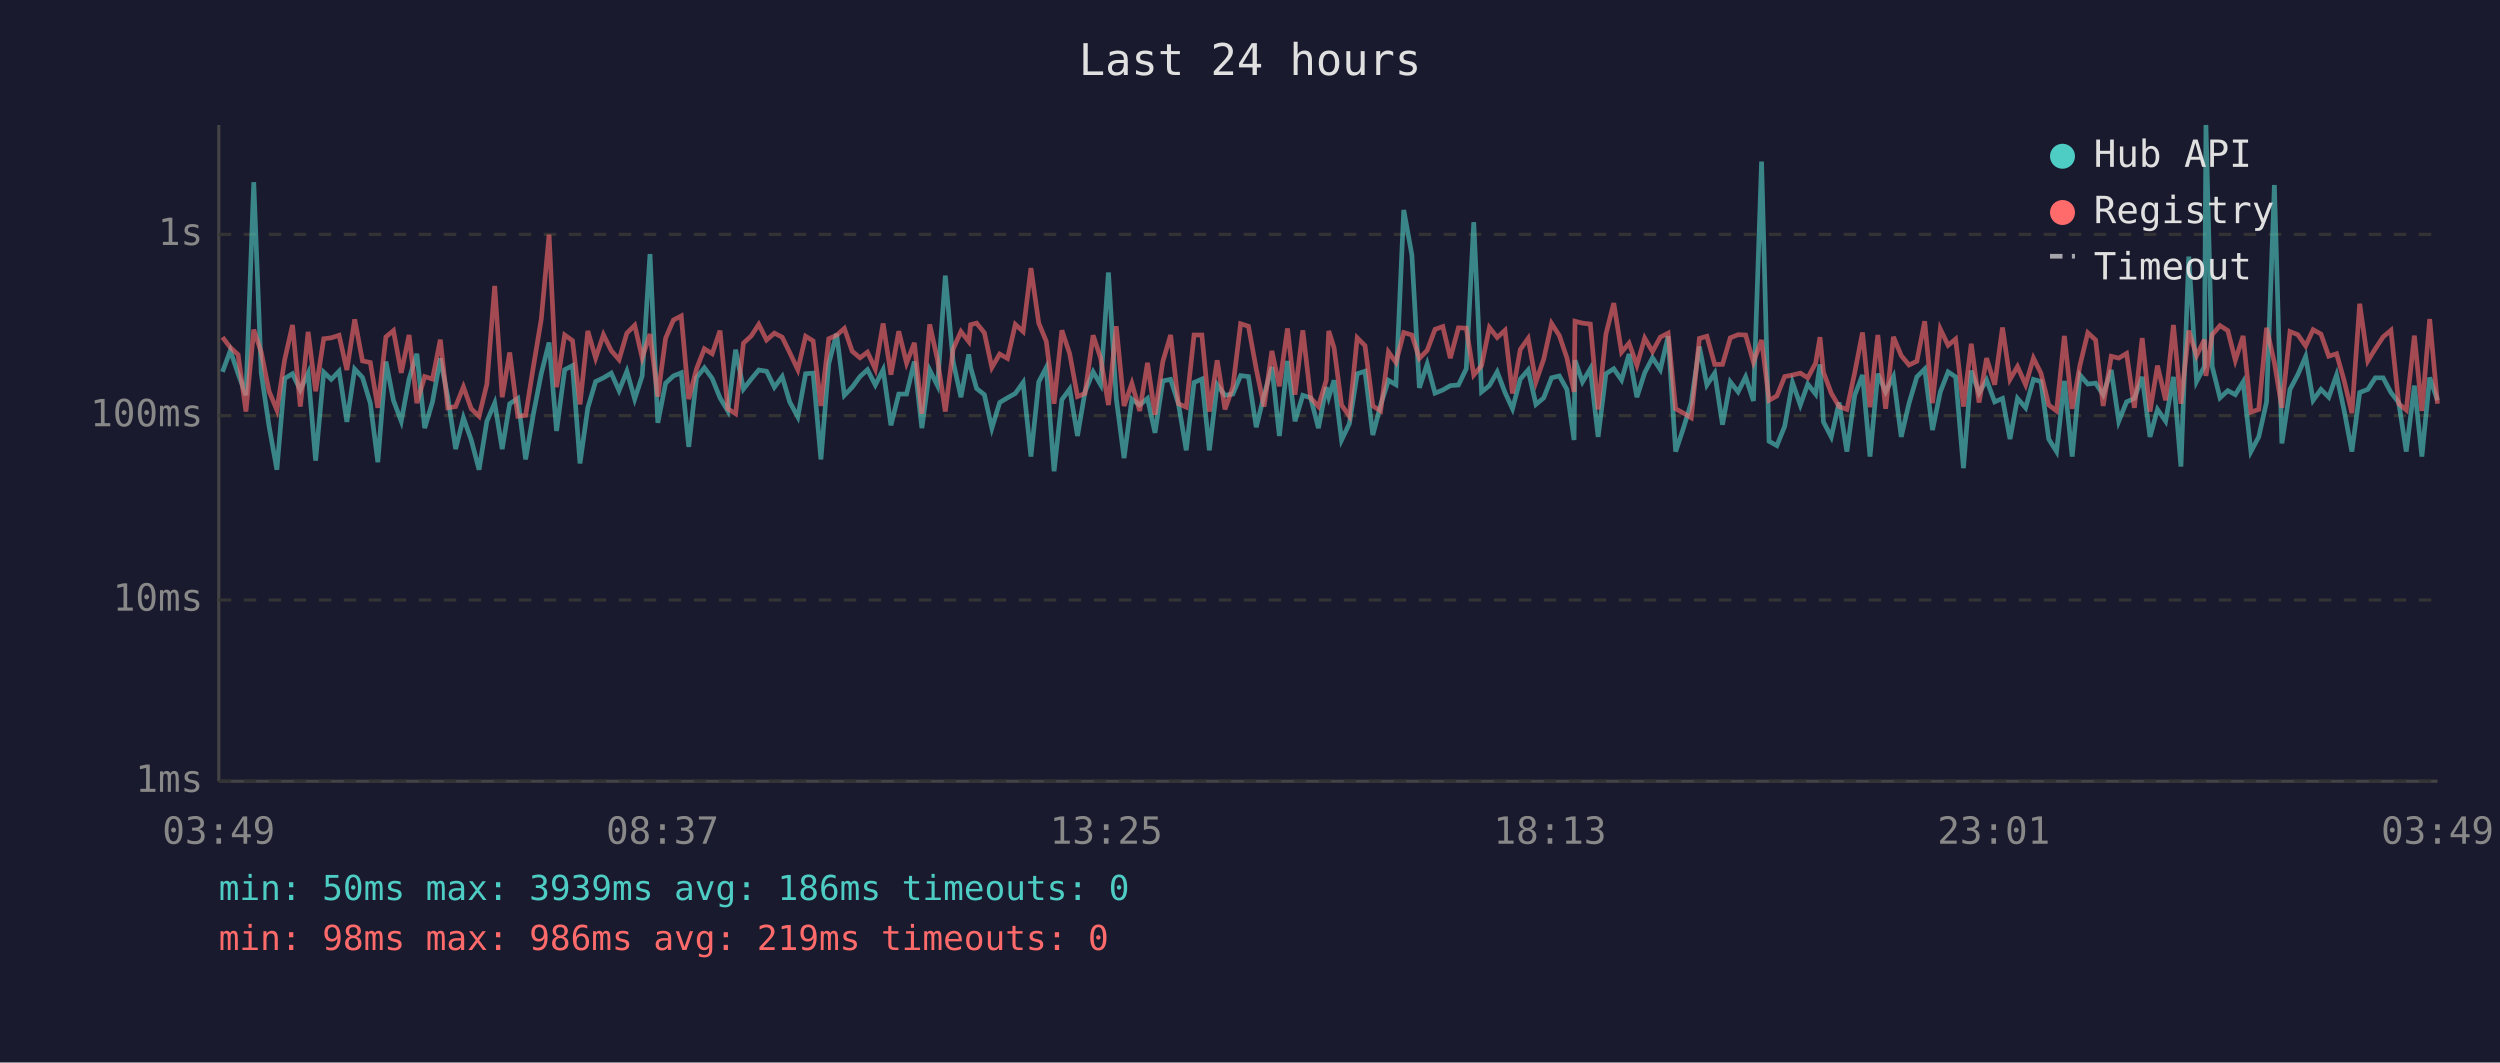
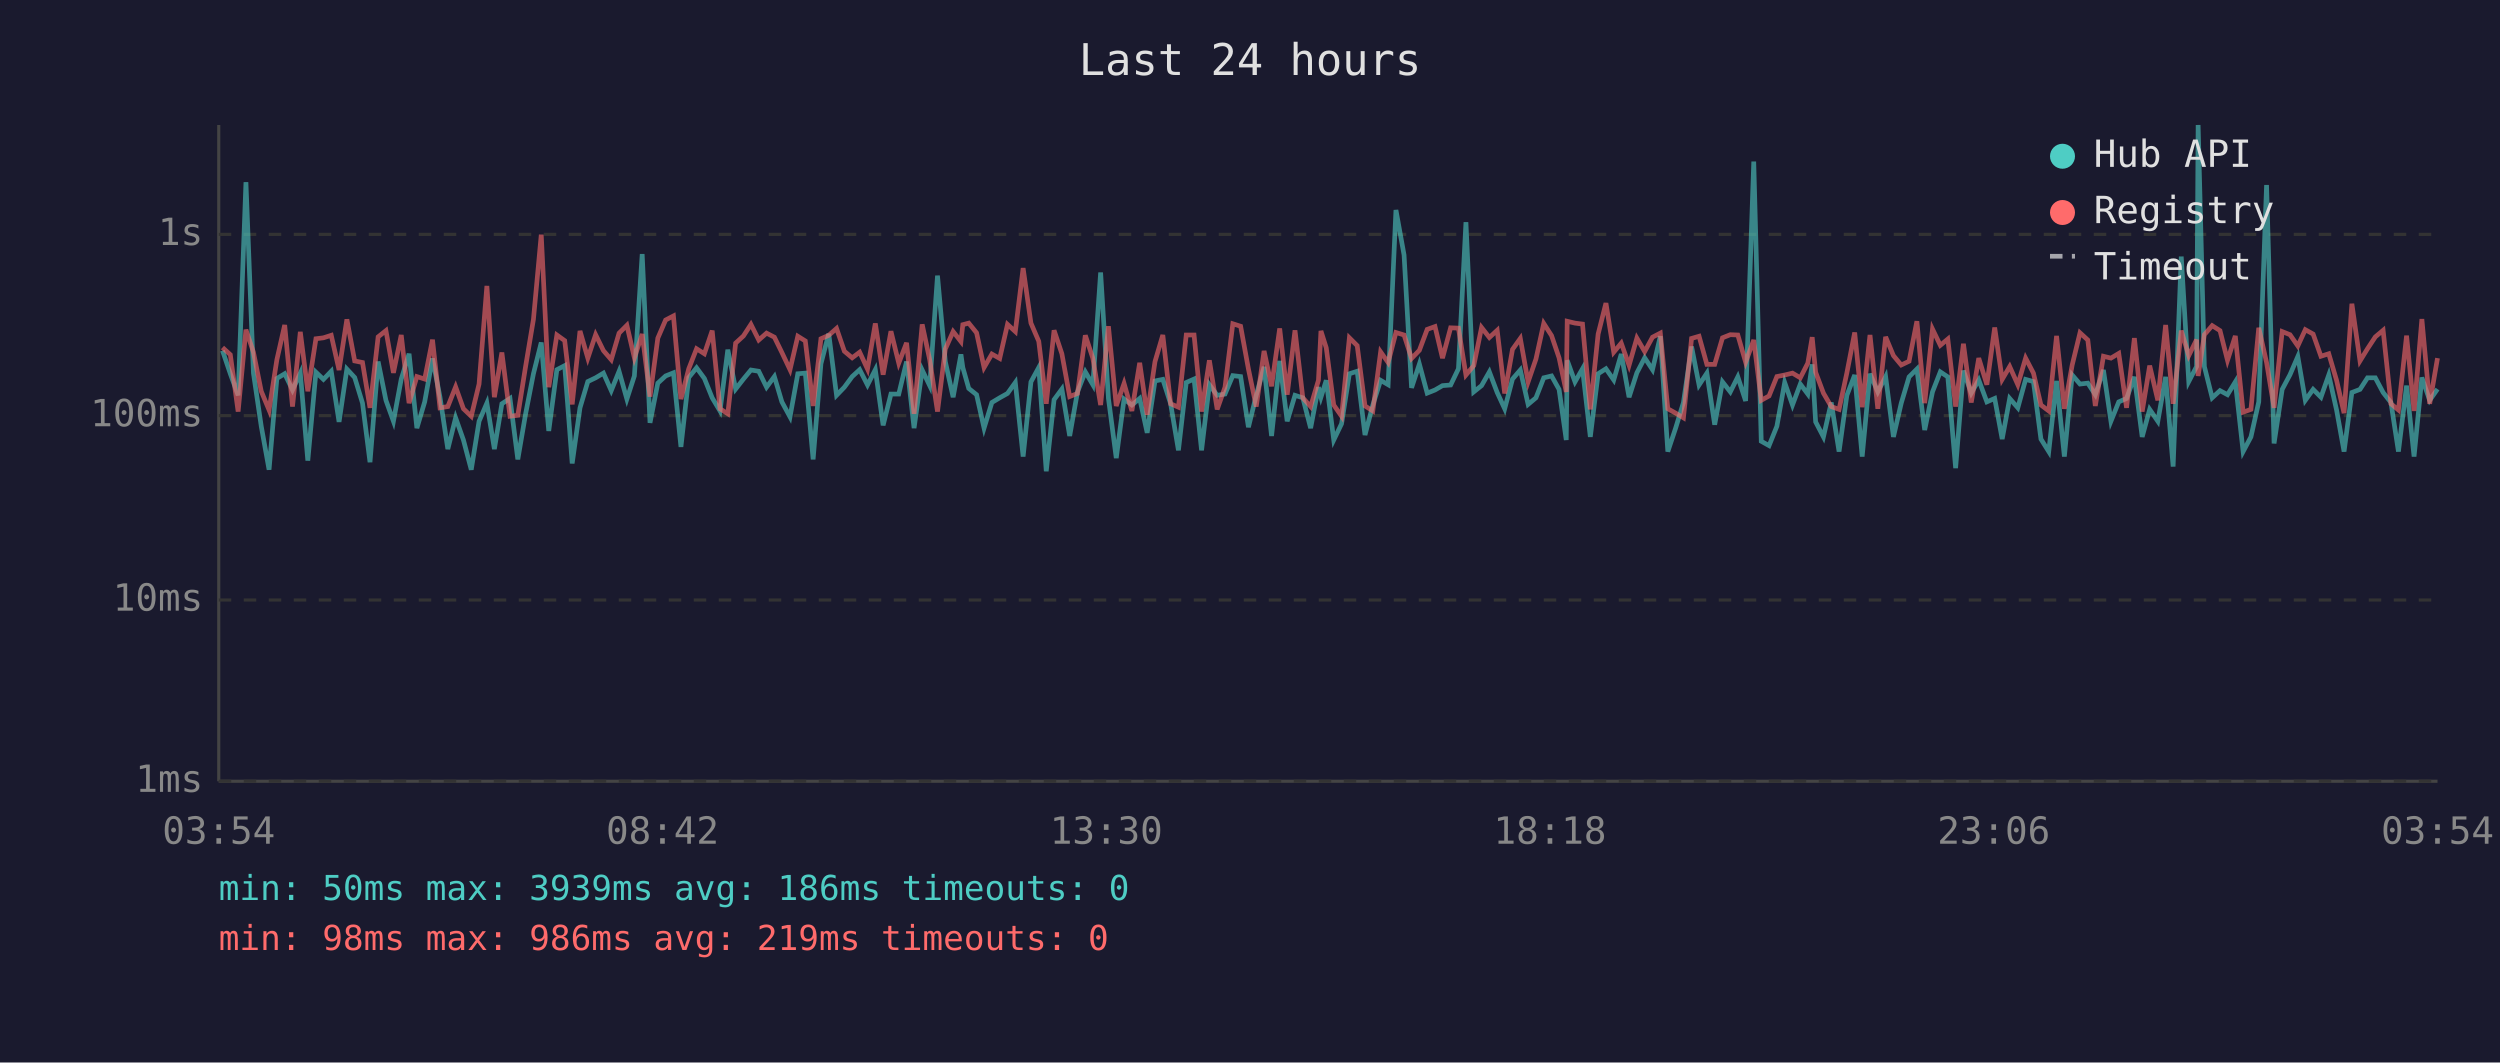
<svg xmlns="http://www.w3.org/2000/svg" viewBox="0 0 800 340" font-family="monospace" font-size="12">
  <rect width="800" height="340" fill="#1a1a2e" />
  <text x="400" y="24" fill="#e0e0e0" font-size="14" text-anchor="middle">Last 24 hours</text>
  <line x1="70" y1="40" x2="70" y2="250" stroke="#444" stroke-width="1" />
  <line x1="70" y1="250" x2="780" y2="250" stroke="#444" stroke-width="1" />
  <line x1="70" y1="250" x2="780" y2="250" stroke="#333" stroke-width="1" stroke-dasharray="4" />
  <text x="65" y="250" fill="#888" text-anchor="end" dominant-baseline="middle">1ms</text>
  <line x1="70" y1="192" x2="780" y2="192" stroke="#333" stroke-width="1" stroke-dasharray="4" />
  <text x="65" y="192" fill="#888" text-anchor="end" dominant-baseline="middle">10ms</text>
  <line x1="70" y1="133" x2="780" y2="133" stroke="#333" stroke-width="1" stroke-dasharray="4" />
  <text x="65" y="133" fill="#888" text-anchor="end" dominant-baseline="middle">100ms</text>
  <line x1="70" y1="75" x2="780" y2="75" stroke="#333" stroke-width="1" stroke-dasharray="4" />
  <text x="65" y="75" fill="#888" text-anchor="end" dominant-baseline="middle">1s</text>
-   <text x="70" y="270" fill="#888" text-anchor="middle">03:49</text>
-   <text x="212" y="270" fill="#888" text-anchor="middle">08:37</text>
-   <text x="354" y="270" fill="#888" text-anchor="middle">13:25</text>
-   <text x="496" y="270" fill="#888" text-anchor="middle">18:13</text>
-   <text x="638" y="270" fill="#888" text-anchor="middle">23:01</text>
-   <text x="780" y="270" fill="#888" text-anchor="middle">03:49</text>
-   <polyline points="71.2,119.0 73.7,112.2 76.2,119.6 78.7,126.5 81.2,58.3 83.6,119.4 86.1,136.4 88.6,150.3 91.1,121.1 93.6,119.6 96.1,124.8 98.6,119.4 101.0,147.4 103.6,119.1 106.0,121.4 108.5,118.8 111.0,135.0 113.5,118.1 116.0,120.8 118.5,129.0 120.9,147.9 123.5,115.7 125.9,128.1 128.4,134.8 130.9,121.3 133.4,113.2 135.9,137.0 138.4,128.6 140.9,114.7 143.3,127.1 145.8,143.7 148.3,133.7 150.8,140.8 153.3,150.3 155.8,134.8 158.3,129.0 160.7,143.7 163.1,129.2 165.7,127.5 168.2,147.0 170.7,132.4 173.2,119.6 175.7,109.6 178.1,137.9 180.7,118.3 183.2,117.0 185.6,148.3 188.1,130.5 190.6,122.1 193.1,120.9 195.6,119.4 198.1,125.0 200.6,118.8 203.1,127.7 205.5,120.3 208.0,81.3 210.5,135.3 213.0,122.6 215.5,120.3 218.0,119.3 220.4,143.0 222.9,120.8 225.4,117.7 227.9,121.1 230.4,127.3 232.9,131.5 235.4,111.9 237.9,124.5 240.4,121.3 242.8,118.4 245.3,118.8 247.8,123.9 250.3,120.5 252.7,128.6 255.3,133.4 257.8,119.6 260.2,119.4 262.7,147.0 265.2,116.4 267.7,106.8 270.2,126.5 272.7,123.9 275.2,120.5 277.6,118.3 280.1,123.2 282.6,118.3 285.1,136.1 287.6,126.1 290.1,126.1 292.6,115.7 295.0,137.0 297.5,118.4 300.0,123.4 302.5,88.2 305.0,115.7 307.5,127.1 310.0,113.4 310.6,117.6 312.5,124.3 315.0,126.3 317.4,137.0 319.9,128.8 322.4,127.3 324.9,125.9 327.4,122.4 329.9,146.1 332.4,122.2 334.8,117.6 337.3,150.8 339.8,127.9 342.3,124.5 344.8,139.5 347.2,125.4 349.8,119.0 352.2,123.1 354.7,87.2 357.2,127.5 359.7,146.6 362.2,127.7 364.7,129.6 367.2,127.5 369.6,138.5 372.1,121.9 374.6,121.4 377.1,129.2 379.6,144.1 382.1,122.4 384.6,121.3 387.0,144.1 389.5,123.1 392.0,126.5 394.5,126.1 397.0,120.2 399.5,120.5 402.0,136.7 404.5,126.5 407.0,117.4 409.4,139.5 412.0,115.5 414.4,134.8 416.9,126.5 419.4,127.3 421.9,137.0 424.4,123.9 425.2,127.1 426.9,121.7 429.3,140.8 431.8,135.6 434.3,119.6 436.8,118.8 439.3,139.2 441.8,129.6 444.3,121.7 446.7,123.1 449.2,67.2 451.8,81.6 454.2,124.1 456.7,116.5 459.2,125.8 461.7,124.8 464.1,123.4 466.7,123.2 469.2,118.0 471.6,71.1 474.1,125.4 476.6,123.4 479.1,119.0 481.6,125.6 484.0,130.8 486.5,121.3 489.0,118.4 491.5,129.4 494.0,127.3 496.5,120.9 499.0,120.3 501.4,124.6 503.7,140.8 504.0,115.3 506.4,122.2 508.9,118.0 511.4,139.8 513.9,119.6 516.4,118.0 518.9,121.6 521.3,113.3 523.8,127.1 526.3,119.3 528.8,114.5 531.3,118.3 533.8,107.6 536.2,144.5 538.7,137.0 541.2,128.8 543.8,110.9 546.2,123.2 548.7,119.4 551.2,135.9 553.7,122.2 556.2,125.4 558.6,120.6 561.1,128.3 563.7,51.7 566.1,141.2 568.6,142.6 571.1,136.4 573.6,122.4 576.1,129.6 578.5,122.9 581.0,126.1 582.4,116.6 583.5,135.0 586.0,139.8 588.5,128.8 591.0,144.5 593.5,126.5 596.0,120.0 598.4,146.1 600.9,119.6 603.4,125.4 605.9,120.5 608.4,139.8 610.9,129.0 613.4,120.6 615.9,118.1 618.4,137.6 620.9,125.4 623.4,119.0 625.8,120.6 628.3,149.8 630.8,118.6 633.3,125.8 635.7,121.6 638.3,128.6 640.8,127.5 643.2,140.5 645.6,127.5 648.2,130.5 650.7,121.4 653.1,122.1 655.6,140.5 658.1,144.5 660.6,121.9 663.1,146.1 665.6,120.0 668.1,122.9 670.6,122.6 673.0,126.3 675.6,118.4 678.0,134.8 680.5,128.6 683.0,127.5 685.5,120.6 688.0,139.8 690.4,131.0 693.0,134.8 695.5,120.6 697.9,149.3 700.4,82.1 702.9,122.1 705.4,117.3 705.9,40.0 707.9,117.3 710.4,127.3 712.9,125.0 715.3,126.3 717.8,122.2 720.3,144.5 722.8,139.8 725.3,128.6 727.8,59.2 730.2,141.9 732.8,124.6 735.3,119.9 737.8,114.1 740.2,128.1 742.7,124.6 745.2,127.1 747.7,120.0 750.1,131.2 752.6,144.5 755.1,125.6 757.7,124.6 760.1,120.9 762.6,120.9 765.1,125.6 767.6,128.8 770.0,144.5 772.6,123.4 775.0,146.1 777.5,120.8 780.0,128.1" fill="none" stroke="#4ecdc4" stroke-width="1.5" opacity="0.6" />
-   <polyline points="71.2,107.9 73.7,111.2 76.2,113.5 78.7,131.7 81.2,105.5 83.6,112.7 86.1,125.2 88.6,131.2 91.1,115.1 93.6,104.0 96.1,130.1 98.6,106.2 101.0,125.2 103.6,108.4 106.0,108.1 108.5,107.3 111.0,118.4 113.5,102.2 116.0,115.5 118.5,116.0 120.9,130.5 123.5,107.8 125.9,105.8 128.4,119.3 130.9,107.2 133.4,129.0 135.9,120.5 138.4,121.3 140.9,108.7 143.3,130.5 145.8,130.1 148.3,123.8 150.8,130.8 153.3,133.2 155.8,122.9 158.3,91.5 160.7,127.1 163.1,112.8 165.7,133.2 168.2,132.9 170.7,117.2 173.2,102.2 175.7,75.1 178.1,123.9 180.7,107.2 183.2,109.0 185.6,129.4 188.1,105.9 190.6,114.6 193.1,107.1 195.6,112.2 198.1,115.1 200.6,106.6 203.1,104.1 205.5,114.5 208.0,106.9 210.5,126.9 213.0,108.2 215.5,102.4 218.0,101.1 220.4,127.7 222.9,118.0 225.4,111.6 227.9,113.2 230.4,105.8 232.9,130.8 235.4,132.4 237.9,109.8 240.4,107.5 242.8,103.8 245.3,108.8 247.8,106.6 250.3,107.9 252.7,112.8 255.3,118.3 257.8,107.6 260.2,109.1 262.7,129.9 265.2,108.4 267.7,107.3 270.2,105.1 272.7,112.4 275.2,114.5 277.6,112.7 280.1,118.1 282.6,103.5 285.1,119.9 287.6,106.0 290.1,116.2 292.6,109.7 295.0,132.4 297.5,103.8 300.0,115.1 302.5,131.7 305.0,111.7 307.5,106.1 310.0,109.3 310.6,103.9 312.5,103.4 315.0,106.5 317.4,117.6 319.9,113.3 322.4,114.7 324.9,103.8 327.4,106.1 329.9,85.8 332.4,103.4 334.8,109.2 337.3,129.2 339.8,105.7 342.3,113.2 344.8,126.9 347.2,125.9 349.8,107.3 352.2,114.6 354.7,129.6 357.2,104.4 359.7,129.9 362.2,122.7 364.7,131.5 367.2,116.1 369.6,132.7 372.1,115.7 374.6,107.2 377.1,129.2 379.6,130.3 382.1,107.2 384.6,107.2 387.0,131.7 389.5,115.3 392.0,131.0 394.5,123.9 397.0,103.6 399.5,104.4 402.0,118.1 404.5,130.1 407.0,112.3 409.4,123.6 412.0,105.1 414.4,126.3 416.9,105.7 419.4,127.3 421.9,130.1 424.4,121.7 425.2,105.9 426.9,111.3 429.3,129.6 431.8,133.2 434.3,108.1 436.8,110.6 439.3,129.9 441.8,131.5 444.3,112.6 446.7,116.0 449.2,106.4 451.8,107.2 454.2,114.7 456.7,112.1 459.2,105.4 461.7,104.5 464.1,114.6 466.7,104.9 469.2,105.0 471.6,120.0 474.1,117.0 476.6,104.8 479.1,108.0 481.6,105.7 484.0,125.9 486.5,111.8 489.0,108.3 491.5,122.2 494.0,114.9 496.5,103.5 499.0,107.4 501.4,114.5 503.7,125.4 504.0,102.8 506.4,103.4 508.9,103.7 511.4,131.0 513.9,106.9 516.4,97.0 518.9,112.7 521.3,109.8 523.8,116.9 526.3,108.2 528.8,112.5 531.3,107.9 533.8,106.6 536.2,130.8 538.7,132.2 541.2,133.7 543.8,108.3 546.2,107.6 548.7,116.6 551.2,116.6 553.7,108.1 556.2,107.1 558.6,107.2 561.1,115.9 563.7,108.8 566.1,128.1 568.6,126.7 571.1,120.5 573.6,120.0 576.1,119.4 578.5,120.9 581.0,116.2 582.4,107.9 583.5,119.1 586.0,125.8 588.5,130.1 591.0,131.0 593.5,119.3 596.0,106.4 598.4,130.3 600.9,107.2 603.4,130.8 605.9,107.8 608.4,113.8 610.9,116.8 613.4,115.6 615.9,102.8 618.4,129.0 620.9,105.3 623.4,110.5 625.8,108.5 628.3,130.1 630.8,110.0 633.3,128.8 635.7,114.6 638.3,123.1 640.8,104.8 643.2,121.4 645.6,117.3 648.2,123.1 650.7,114.6 653.1,119.4 655.6,129.6 658.1,131.5 660.6,107.5 663.1,130.8 665.6,116.8 668.1,106.5 670.6,108.8 673.0,129.9 675.6,114.0 678.0,114.6 680.5,113.1 683.0,130.5 685.5,108.2 688.0,131.7 690.4,117.0 693.0,128.1 695.5,104.0 697.9,129.2 700.4,105.8 702.9,113.8 705.4,108.7 705.9,120.3 707.9,107.1 710.4,104.2 712.9,105.8 715.3,115.3 717.8,107.5 720.3,131.9 722.8,131.0 725.3,104.9 727.8,116.0 730.2,130.5 732.8,106.1 735.3,107.1 737.8,110.7 740.2,105.5 742.7,106.9 745.2,114.0 747.7,113.2 750.1,121.7 752.6,132.2 755.1,97.2 757.7,115.5 760.1,111.6 762.6,107.8 765.1,105.7 767.6,129.2 770.0,131.2 772.6,107.4 775.0,131.5 777.5,102.1 780.0,129.2" fill="none" stroke="#ff6b6b" stroke-width="1.5" opacity="0.6" />
+   <text x="70" y="270" fill="#888" text-anchor="middle">03:54</text>
+   <text x="212" y="270" fill="#888" text-anchor="middle">08:42</text>
+   <text x="354" y="270" fill="#888" text-anchor="middle">13:30</text>
+   <text x="496" y="270" fill="#888" text-anchor="middle">18:18</text>
+   <text x="638" y="270" fill="#888" text-anchor="middle">23:06</text>
+   <text x="780" y="270" fill="#888" text-anchor="middle">03:54</text>
+   <polyline points="71.2,112.2 73.7,119.6 76.2,126.5 78.7,58.3 81.1,119.4 83.6,136.4 86.1,150.3 88.6,121.1 91.1,119.6 93.6,124.8 96.1,119.4 98.5,147.4 101.1,119.1 103.5,121.4 106.0,118.8 108.5,135.0 111.0,118.1 113.5,120.8 116.0,129.0 118.4,147.9 121.0,115.7 123.5,128.1 125.9,134.8 128.4,121.3 130.9,113.2 133.4,137.0 135.9,128.6 138.4,114.7 140.8,127.1 143.3,143.7 145.8,133.7 148.3,140.8 150.8,150.3 153.3,134.8 155.8,129.0 158.2,143.7 160.6,129.2 163.2,127.5 165.7,147.0 168.2,132.4 170.7,119.6 173.2,109.6 175.6,137.9 178.2,118.3 180.7,117.0 183.1,148.3 185.6,130.5 188.1,122.1 190.6,120.9 193.1,119.4 195.6,125.0 198.1,118.8 200.6,127.7 203.0,120.3 205.5,81.3 208.0,135.3 210.5,122.6 213.0,120.3 215.5,119.3 217.9,143.0 220.4,120.8 222.9,117.7 225.4,121.1 227.9,127.3 230.4,131.5 232.9,111.9 235.4,124.5 237.9,121.3 240.3,118.4 242.8,118.8 245.3,123.9 247.8,120.5 250.2,128.6 252.8,133.4 255.3,119.6 257.7,119.4 260.2,147.0 262.7,116.4 265.2,106.8 267.7,126.5 270.2,123.9 272.7,120.5 275.1,118.3 277.6,123.2 280.1,118.3 282.6,136.1 285.1,126.1 287.6,126.1 290.1,115.7 292.5,137.0 295.1,118.4 297.5,123.4 300.0,88.2 302.5,115.7 305.0,127.1 307.5,113.4 308.1,117.6 310.0,124.3 312.5,126.3 314.9,137.0 317.4,128.8 319.9,127.3 322.4,125.9 324.9,122.4 327.4,146.1 329.9,122.2 332.4,117.6 334.8,150.8 337.3,127.9 339.8,124.5 342.3,139.5 344.8,125.4 347.3,119.0 349.7,123.1 352.2,87.2 354.7,127.5 357.2,146.6 359.7,127.7 362.2,129.6 364.7,127.5 367.1,138.5 369.6,121.9 372.1,121.4 374.6,129.2 377.1,144.1 379.6,122.4 382.1,121.3 384.5,144.1 387.0,123.1 389.5,126.5 392.0,126.1 394.5,120.2 397.0,120.5 399.5,136.7 402.0,126.5 404.5,117.4 406.9,139.5 409.5,115.5 411.9,134.8 414.4,126.5 416.9,127.3 419.4,137.0 421.9,123.9 422.7,127.1 424.4,121.7 426.8,140.8 429.3,135.6 431.8,119.6 434.3,118.8 436.8,139.2 439.3,129.6 441.8,121.7 444.2,123.1 446.7,67.2 449.3,81.6 451.7,124.1 454.2,116.5 456.7,125.8 459.2,124.8 461.6,123.4 464.2,123.2 466.7,118.0 469.1,71.1 471.6,125.4 474.1,123.4 476.6,119.0 479.1,125.6 481.5,130.8 484.0,121.3 486.5,118.4 489.0,129.4 491.5,127.3 494.0,120.9 496.5,120.3 498.9,124.6 501.2,140.8 501.5,115.3 504.0,122.2 506.4,118.0 508.9,139.8 511.4,119.6 513.9,118.0 516.4,121.6 518.8,113.3 521.3,127.1 523.8,119.3 526.3,114.5 528.8,118.3 531.3,107.6 533.7,144.5 536.2,137.0 538.7,128.8 541.3,110.9 543.7,123.2 546.2,119.4 548.7,135.9 551.2,122.2 553.7,125.4 556.1,120.6 558.6,128.3 561.2,51.7 563.6,141.2 566.1,142.6 568.6,136.4 571.1,122.4 573.6,129.6 576.1,122.9 578.5,126.1 579.9,116.6 581.0,135.0 583.5,139.8 586.0,128.8 588.5,144.5 591.0,126.5 593.5,120.0 595.9,146.1 598.4,119.6 600.9,125.4 603.4,120.5 605.9,139.8 608.4,129.0 610.9,120.6 613.4,118.1 615.9,137.6 618.4,125.4 620.9,119.0 623.3,120.6 625.8,149.8 628.3,118.6 630.8,125.8 633.2,121.6 635.8,128.6 638.3,127.5 640.7,140.5 643.1,127.5 645.7,130.5 648.2,121.4 650.7,122.1 653.1,140.5 655.6,144.5 658.1,121.9 660.6,146.1 663.1,120.0 665.6,122.9 668.1,122.6 670.5,126.3 673.1,118.4 675.5,134.8 678.0,128.6 680.5,127.5 683.0,120.6 685.5,139.8 687.9,131.0 690.5,134.8 693.0,120.6 695.4,149.3 698.0,82.1 700.4,122.1 702.9,117.3 703.4,40.0 705.4,117.3 707.9,127.3 710.4,125.0 712.8,126.3 715.3,122.2 717.8,144.5 720.3,139.8 722.8,128.6 725.3,59.2 727.7,141.9 730.3,124.6 732.8,119.9 735.3,114.1 737.7,128.1 740.2,124.6 742.7,127.1 745.2,120.0 747.7,131.2 750.1,144.5 752.6,125.6 755.2,124.6 757.6,120.9 760.1,120.9 762.6,125.6 765.1,128.8 767.5,144.5 770.1,123.4 772.5,146.1 775.0,120.8 777.5,128.1 780.0,124.5" fill="none" stroke="#4ecdc4" stroke-width="1.5" opacity="0.6" />
+   <polyline points="71.2,111.2 73.7,113.5 76.2,131.7 78.7,105.5 81.1,112.7 83.6,125.2 86.1,131.2 88.6,115.1 91.1,104.0 93.6,130.1 96.1,106.2 98.5,125.2 101.1,108.4 103.5,108.1 106.0,107.3 108.5,118.4 111.0,102.2 113.5,115.5 116.0,116.0 118.4,130.5 121.0,107.8 123.5,105.8 125.9,119.3 128.4,107.2 130.9,129.0 133.4,120.5 135.9,121.3 138.4,108.7 140.8,130.5 143.3,130.1 145.8,123.8 148.3,130.8 150.8,133.2 153.3,122.9 155.8,91.5 158.2,127.1 160.6,112.8 163.2,133.2 165.7,132.9 168.2,117.2 170.7,102.2 173.2,75.1 175.6,123.9 178.2,107.2 180.7,109.0 183.1,129.4 185.6,105.9 188.1,114.6 190.6,107.1 193.1,112.2 195.6,115.1 198.1,106.6 200.6,104.1 203.0,114.5 205.5,106.9 208.0,126.9 210.5,108.2 213.0,102.4 215.5,101.1 217.9,127.7 220.4,118.0 222.9,111.6 225.4,113.2 227.9,105.8 230.4,130.8 232.9,132.4 235.4,109.8 237.9,107.5 240.3,103.8 242.8,108.8 245.3,106.6 247.8,107.9 250.2,112.8 252.8,118.3 255.3,107.6 257.7,109.1 260.2,129.9 262.7,108.4 265.2,107.3 267.7,105.1 270.2,112.4 272.7,114.5 275.1,112.7 277.6,118.1 280.1,103.5 282.6,119.9 285.1,106.0 287.6,116.2 290.1,109.7 292.5,132.4 295.1,103.8 297.5,115.1 300.0,131.7 302.5,111.7 305.0,106.1 307.5,109.3 308.1,103.9 310.0,103.4 312.5,106.5 314.9,117.6 317.4,113.3 319.9,114.7 322.4,103.8 324.9,106.1 327.4,85.8 329.9,103.4 332.4,109.2 334.8,129.2 337.3,105.7 339.8,113.2 342.3,126.9 344.8,125.9 347.3,107.3 349.7,114.6 352.2,129.6 354.7,104.4 357.2,129.9 359.7,122.7 362.2,131.5 364.7,116.1 367.1,132.7 369.6,115.7 372.1,107.2 374.6,129.2 377.1,130.3 379.6,107.2 382.1,107.2 384.5,131.7 387.0,115.3 389.5,131.0 392.0,123.9 394.5,103.6 397.0,104.4 399.5,118.1 402.0,130.1 404.5,112.3 406.9,123.6 409.5,105.1 411.9,126.3 414.4,105.7 416.9,127.3 419.4,130.1 421.9,121.7 422.7,105.9 424.4,111.3 426.8,129.6 429.3,133.2 431.8,108.1 434.3,110.6 436.8,129.9 439.3,131.5 441.8,112.6 444.2,116.0 446.7,106.4 449.3,107.2 451.7,114.7 454.2,112.1 456.7,105.4 459.2,104.5 461.6,114.6 464.2,104.9 466.7,105.0 469.1,120.0 471.6,117.0 474.1,104.8 476.6,108.0 479.1,105.7 481.5,125.9 484.0,111.8 486.5,108.3 489.0,122.2 491.5,114.9 494.0,103.5 496.5,107.4 498.9,114.5 501.2,125.4 501.5,102.8 504.0,103.4 506.4,103.7 508.9,131.0 511.4,106.9 513.9,97.0 516.4,112.7 518.8,109.8 521.3,116.9 523.8,108.2 526.3,112.5 528.8,107.9 531.3,106.6 533.7,130.8 536.2,132.2 538.7,133.7 541.3,108.3 543.7,107.6 546.2,116.6 548.7,116.6 551.2,108.1 553.7,107.1 556.1,107.2 558.6,115.9 561.2,108.8 563.6,128.1 566.1,126.7 568.6,120.5 571.1,120.0 573.6,119.4 576.1,120.9 578.5,116.2 579.9,107.9 581.0,119.1 583.5,125.8 586.0,130.1 588.5,131.0 591.0,119.3 593.5,106.4 595.9,130.3 598.4,107.2 600.9,130.8 603.4,107.8 605.9,113.8 608.4,116.8 610.9,115.6 613.4,102.8 615.9,129.0 618.4,105.3 620.9,110.5 623.3,108.5 625.8,130.1 628.3,110.0 630.8,128.8 633.2,114.6 635.8,123.1 638.3,104.8 640.7,121.4 643.1,117.3 645.7,123.1 648.2,114.6 650.7,119.4 653.1,129.6 655.6,131.5 658.1,107.5 660.6,130.8 663.1,116.8 665.6,106.5 668.1,108.8 670.5,129.9 673.1,114.0 675.5,114.6 678.0,113.1 680.5,130.5 683.0,108.2 685.5,131.7 687.9,117.0 690.5,128.1 693.0,104.0 695.4,129.2 698.0,105.8 700.4,113.8 702.9,108.7 703.4,120.3 705.4,107.1 707.9,104.2 710.4,105.8 712.8,115.3 715.3,107.5 717.8,131.9 720.3,131.0 722.8,104.9 725.3,116.0 727.7,130.5 730.3,106.1 732.8,107.1 735.3,110.7 737.7,105.5 740.2,106.9 742.7,114.0 745.2,113.2 747.7,121.7 750.1,132.2 752.6,97.2 755.2,115.5 757.6,111.6 760.1,107.8 762.6,105.7 765.1,129.2 767.5,131.2 770.1,107.4 772.5,131.5 775.0,102.1 777.5,129.2 780.0,114.6" fill="none" stroke="#ff6b6b" stroke-width="1.5" opacity="0.6" />
  <circle cx="660" cy="50" r="4" fill="#4ecdc4" />
  <text x="670" y="50" fill="#e0e0e0" dominant-baseline="middle">Hub API</text>
  <circle cx="660" cy="68" r="4" fill="#ff6b6b" />
  <text x="670" y="68" fill="#e0e0e0" dominant-baseline="middle">Registry</text>
  <line x1="656" y1="82" x2="664" y2="82" stroke="#e0e0e0" stroke-width="1.5" stroke-dasharray="4,3" opacity="0.7" />
  <text x="670" y="86" fill="#e0e0e0" dominant-baseline="middle">Timeout</text>
  <text x="70" y="288" fill="#4ecdc4" font-size="11">min: 50ms  max: 3939ms  avg: 186ms  timeouts: 0</text>
  <text x="70" y="304" fill="#ff6b6b" font-size="11">min: 98ms  max: 986ms  avg: 219ms  timeouts: 0</text>
</svg>
